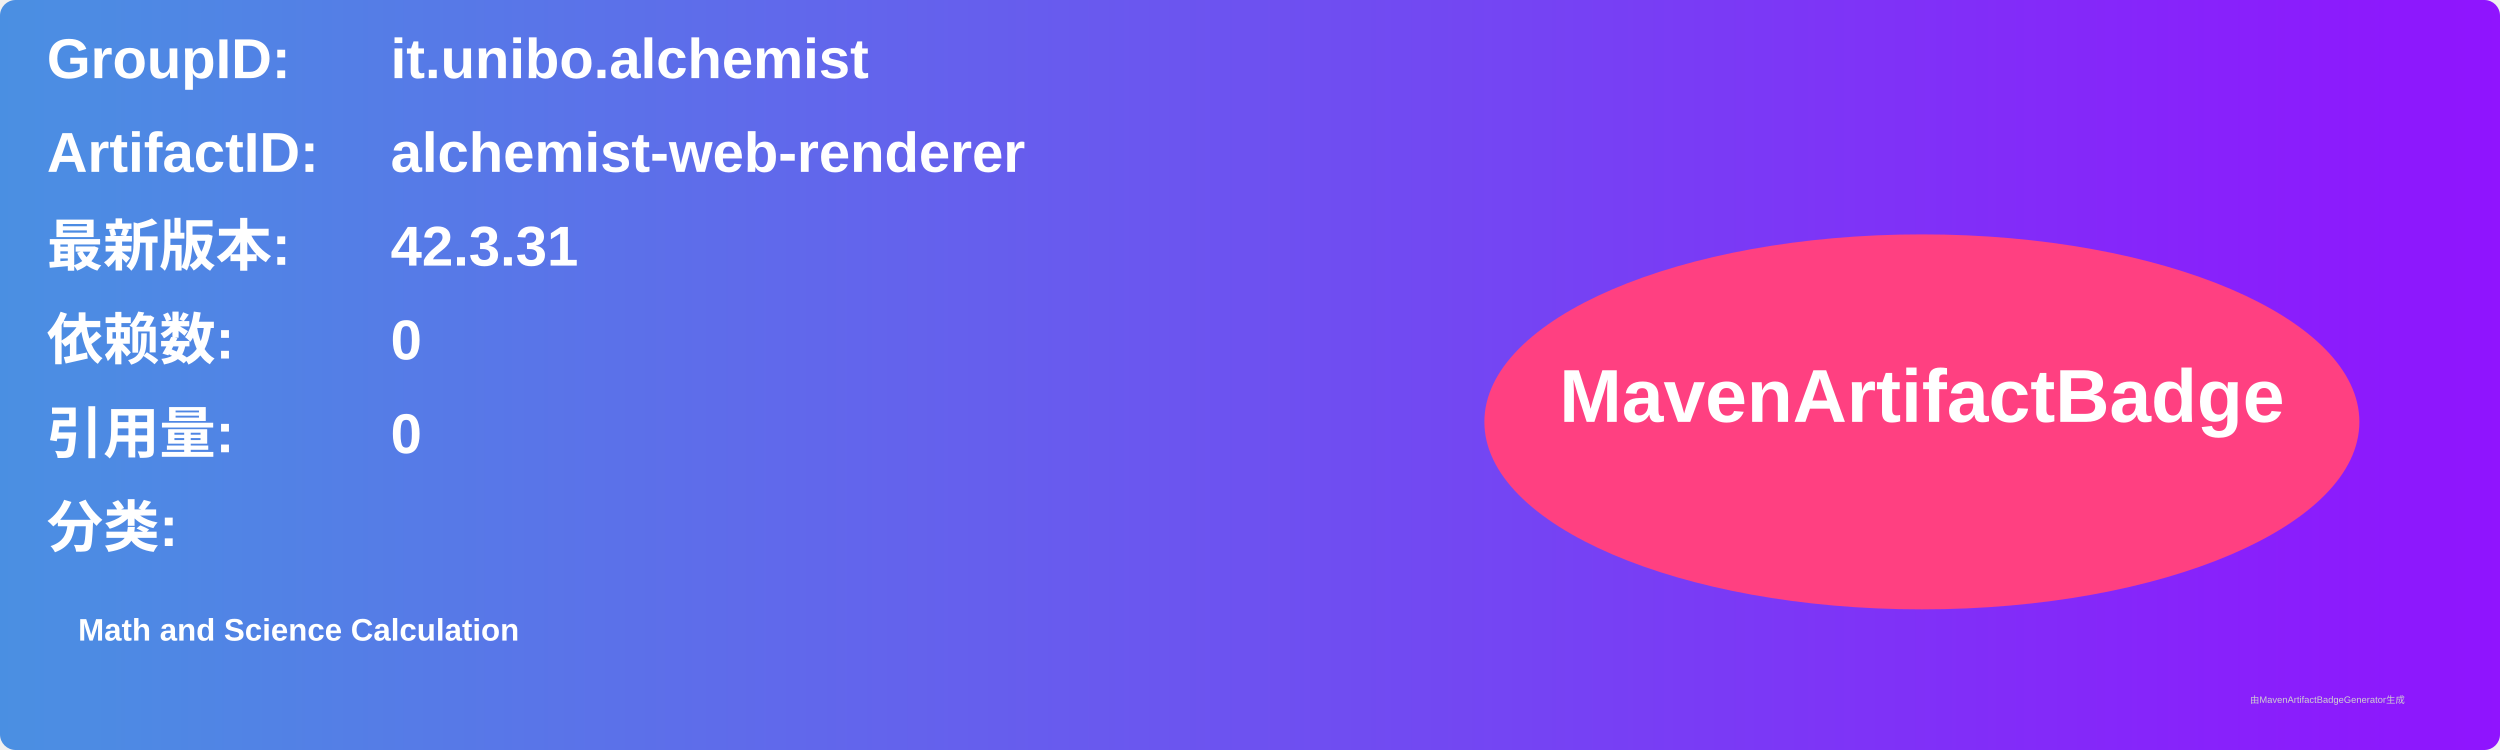
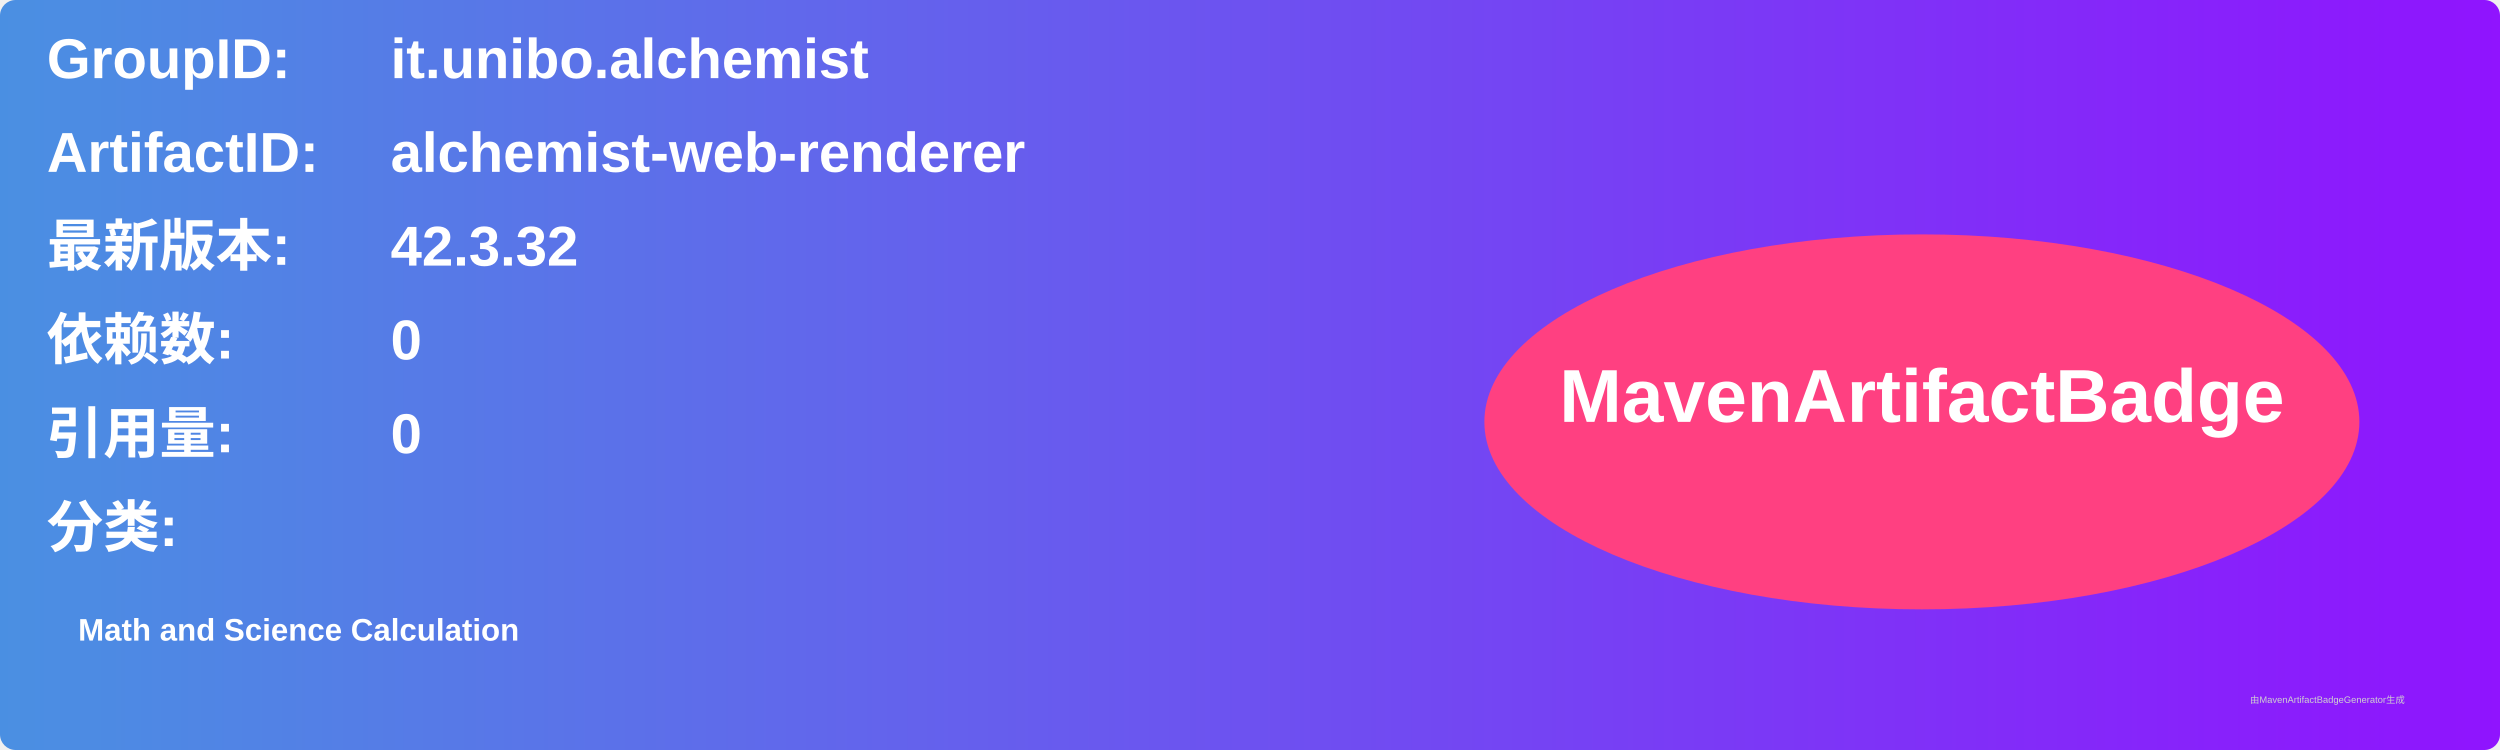
<svg xmlns="http://www.w3.org/2000/svg" width="800" height="240" viewBox="0 0 800 240">
  <linearGradient id="grad" x1="0%" y1="0%" x2="100%" y2="0%">
    <stop offset="0%" stop-color="#4a90e2" />
    <stop offset="100%" stop-color="#9013fe" />
  </linearGradient>
  <rect width="100%" height="100%" rx="5" ry="5" fill="url(#grad)" />
  <g transform="translate(15, 15)">
    <text x="0" y="10" font-family="Arial" font-size="18" fill="white" font-weight="bold" width="260">GroupID:</text>
    <text x="110" y="10" font-family="Arial" font-size="18" fill="white" font-weight="bold" width="460">it.unibo.alchemist</text>
    <text x="0" y="40" font-family="Arial" font-size="18" fill="white" font-weight="bold" width="260">ArtifactID:</text>
    <text x="110" y="40" font-family="Arial" font-size="18" fill="white" font-weight="bold" width="460">alchemist-web-renderer</text>
    <text x="0" y="70" font-family="Arial" font-size="18" fill="white" font-weight="bold">最新版本:</text>
    <text x="110" y="70" font-family="Arial" font-size="18" fill="white" font-weight="bold">
-       <tspan font-weight="bold">42.3.31</tspan>
+       <tspan font-weight="bold">42.3.32</tspan>
    </text>
    <text x="0" y="100" font-family="Arial" font-size="18" fill="white" font-weight="bold">依赖数: </text>
    <text x="110" y="100" font-family="Arial" font-size="18" fill="white">
      <tspan font-weight="bold">0</tspan>
    </text>
    <text x="0" y="130" font-family="Arial" font-size="18" fill="white" font-weight="bold">引用量: </text>
    <text x="110" y="130" font-family="Arial" font-size="18" fill="white">
      <tspan font-weight="bold">0</tspan>
    </text>
    <text x="0" y="160" font-family="Arial" font-size="18" fill="white" font-weight="bold">分类:</text>
    <text x="10" y="190" font-family="Arial" font-size="10" fill="white">
      <tspan font-weight="bold">Math and Science Calculation</tspan>
    </text>
    <ellipse cx="600" cy="120" rx="140" ry="60" fill="#ff4081" />
    <text x="600" y="120" text-anchor="middle" font-family="Arial" font-size="24" fill="white" font-weight="bold">MavenArtifactBadge</text>
  </g>
  <text x="720" y="225" font-family="Arial" font-size="3" fill="#d0d0d0">由MavenArtifactBadgeGenerator生成</text>
</svg>
